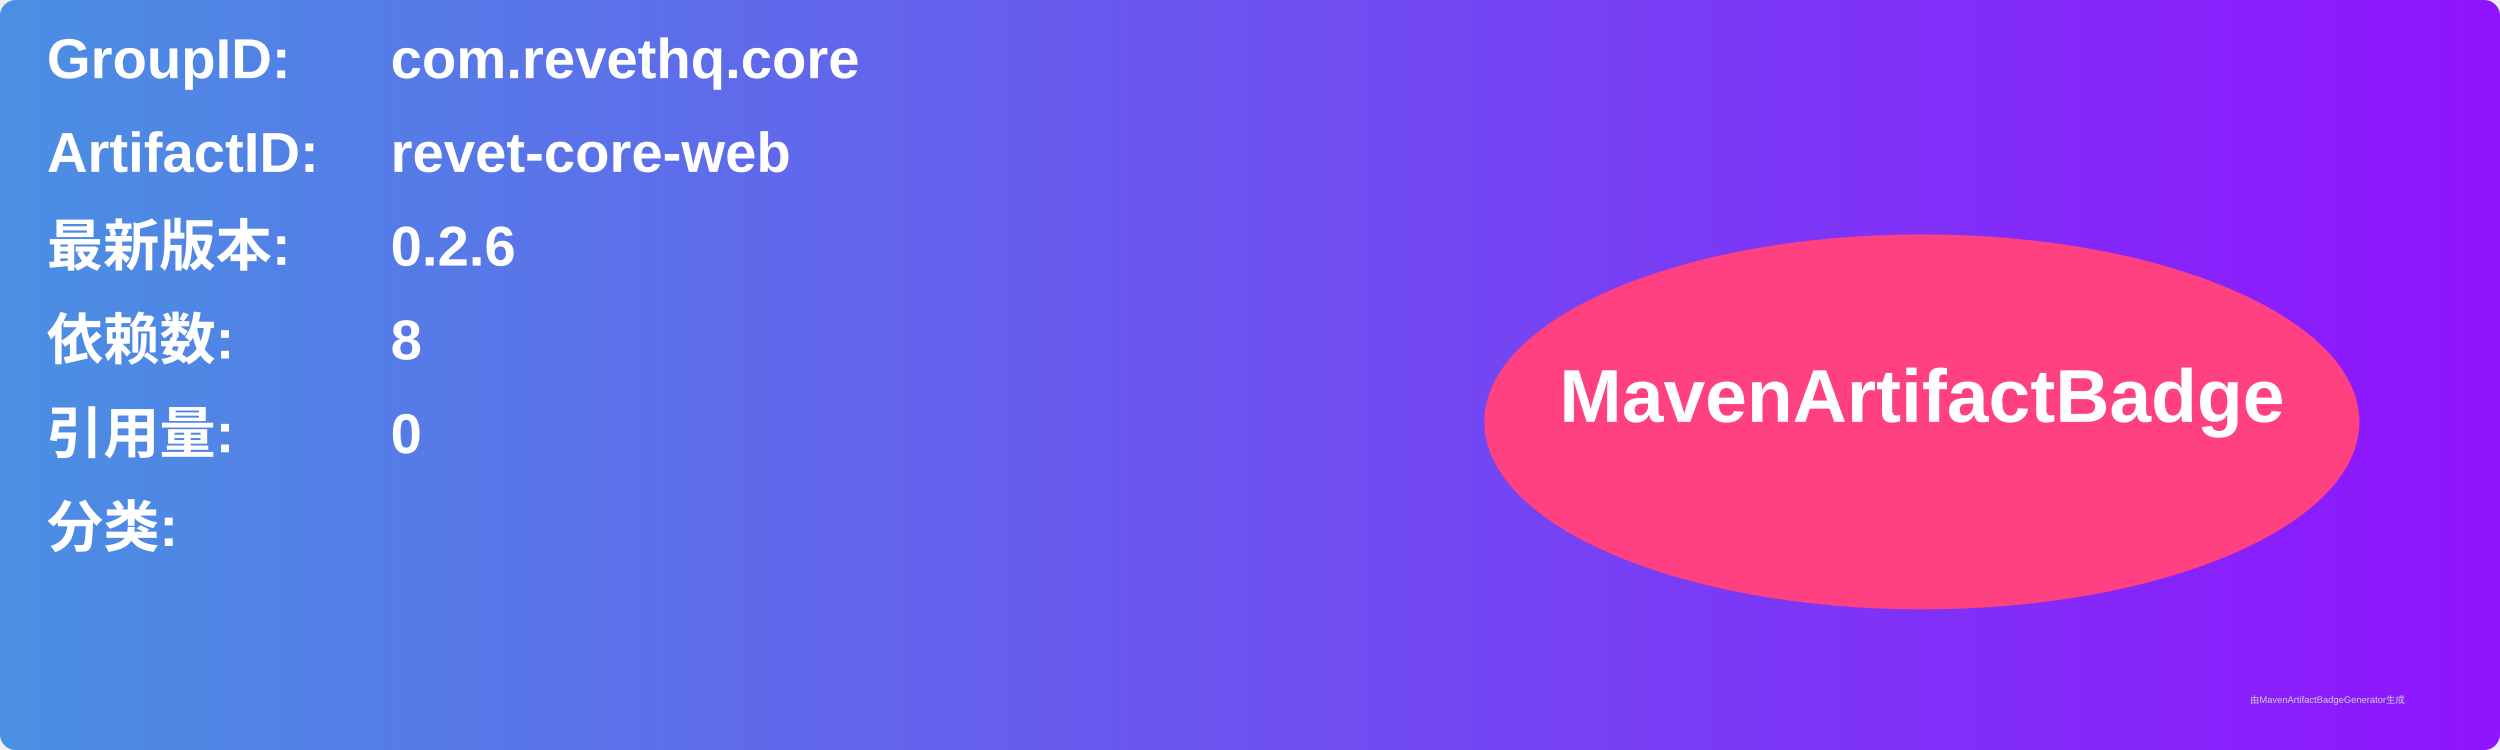
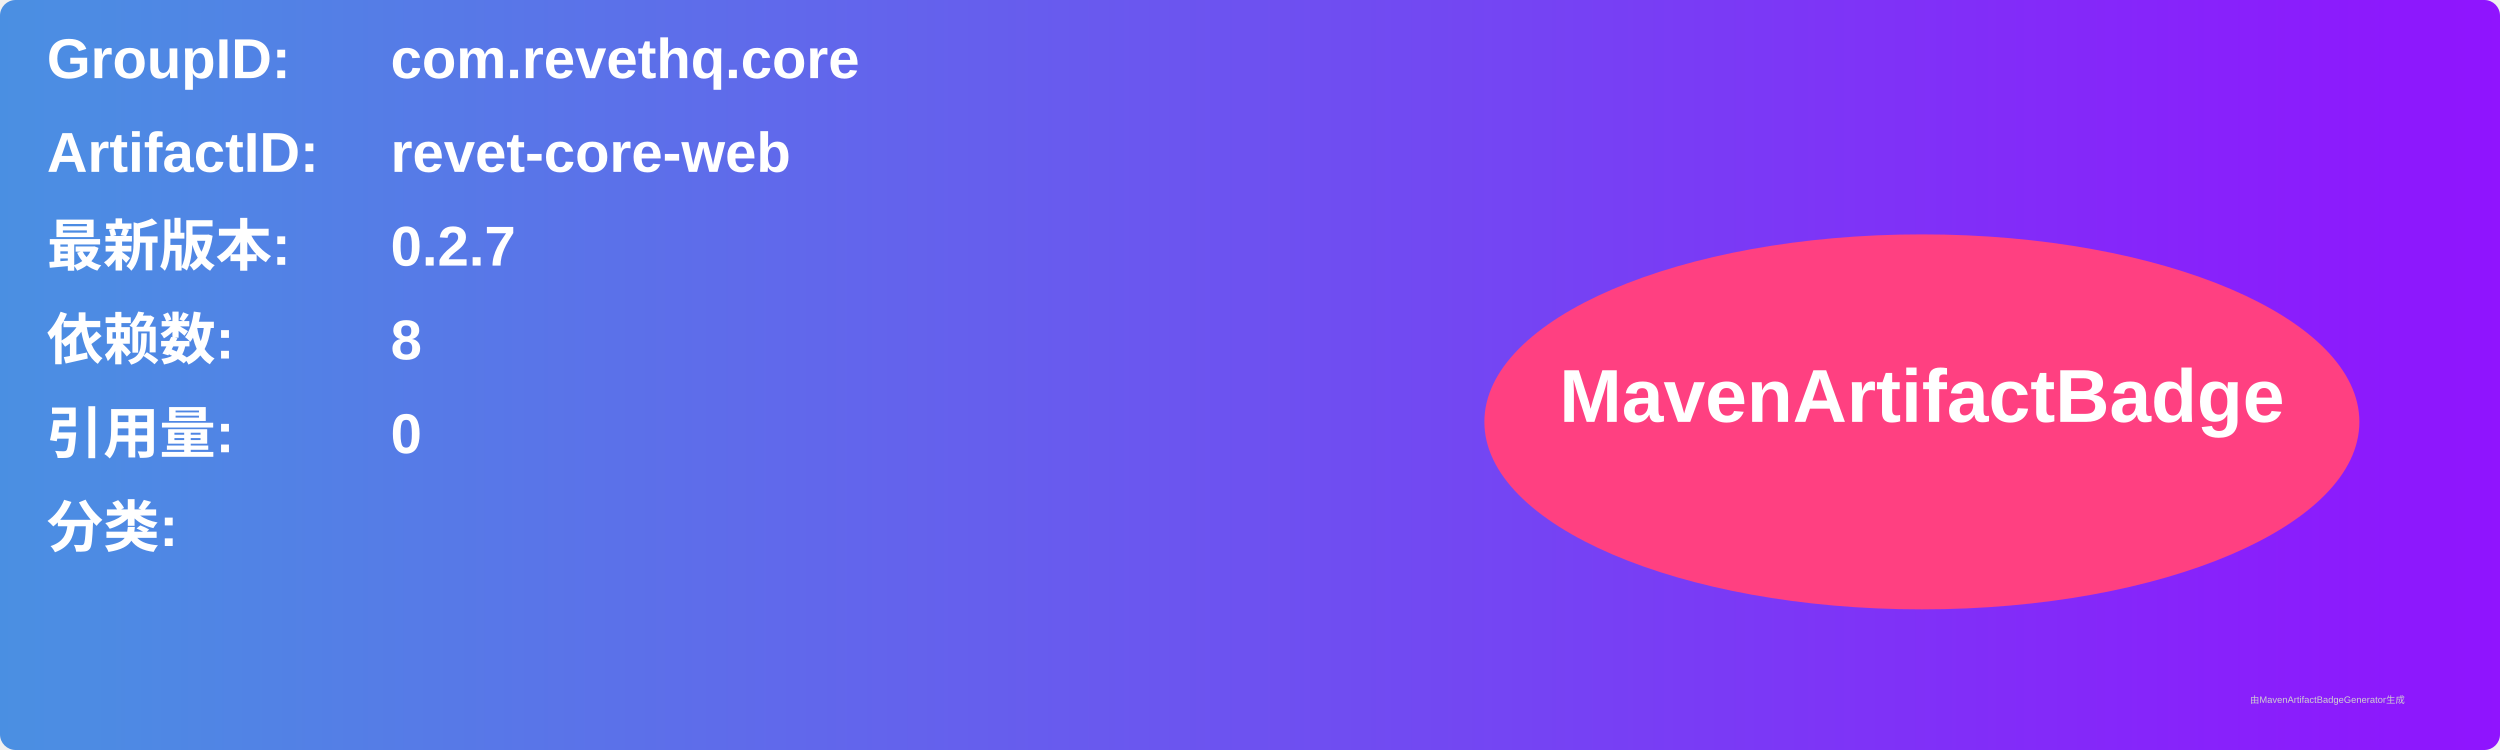
<svg xmlns="http://www.w3.org/2000/svg" width="800" height="240" viewBox="0 0 800 240">
  <linearGradient id="grad" x1="0%" y1="0%" x2="100%" y2="0%">
    <stop offset="0%" stop-color="#4a90e2" />
    <stop offset="100%" stop-color="#9013fe" />
  </linearGradient>
  <rect width="100%" height="100%" rx="5" ry="5" fill="url(#grad)" />
  <g transform="translate(15, 15)">
    <text x="0" y="10" font-family="Arial" font-size="18" fill="white" font-weight="bold" width="260">GroupID:</text>
    <text x="110" y="10" font-family="Arial" font-size="18" fill="white" font-weight="bold" width="460">com.revethq.core</text>
    <text x="0" y="40" font-family="Arial" font-size="18" fill="white" font-weight="bold" width="260">ArtifactID:</text>
    <text x="110" y="40" font-family="Arial" font-size="18" fill="white" font-weight="bold" width="460">revet-core-web</text>
    <text x="0" y="70" font-family="Arial" font-size="18" fill="white" font-weight="bold">最新版本:</text>
    <text x="110" y="70" font-family="Arial" font-size="18" fill="white" font-weight="bold">
-       <tspan font-weight="bold">0.2.6</tspan>
+       <tspan font-weight="bold">0.2.7</tspan>
    </text>
    <text x="0" y="100" font-family="Arial" font-size="18" fill="white" font-weight="bold">依赖数: </text>
    <text x="110" y="100" font-family="Arial" font-size="18" fill="white">
      <tspan font-weight="bold">8</tspan>
    </text>
    <text x="0" y="130" font-family="Arial" font-size="18" fill="white" font-weight="bold">引用量: </text>
    <text x="110" y="130" font-family="Arial" font-size="18" fill="white">
      <tspan font-weight="bold">0</tspan>
    </text>
    <text x="0" y="160" font-family="Arial" font-size="18" fill="white" font-weight="bold">分类:</text>
    <text x="10" y="190" font-family="Arial" font-size="10" fill="white">
      <tspan font-weight="bold" />
    </text>
    <ellipse cx="600" cy="120" rx="140" ry="60" fill="#ff4081" />
    <text x="600" y="120" text-anchor="middle" font-family="Arial" font-size="24" fill="white" font-weight="bold">MavenArtifactBadge</text>
  </g>
  <text x="720" y="225" font-family="Arial" font-size="3" fill="#d0d0d0">由MavenArtifactBadgeGenerator生成</text>
</svg>
